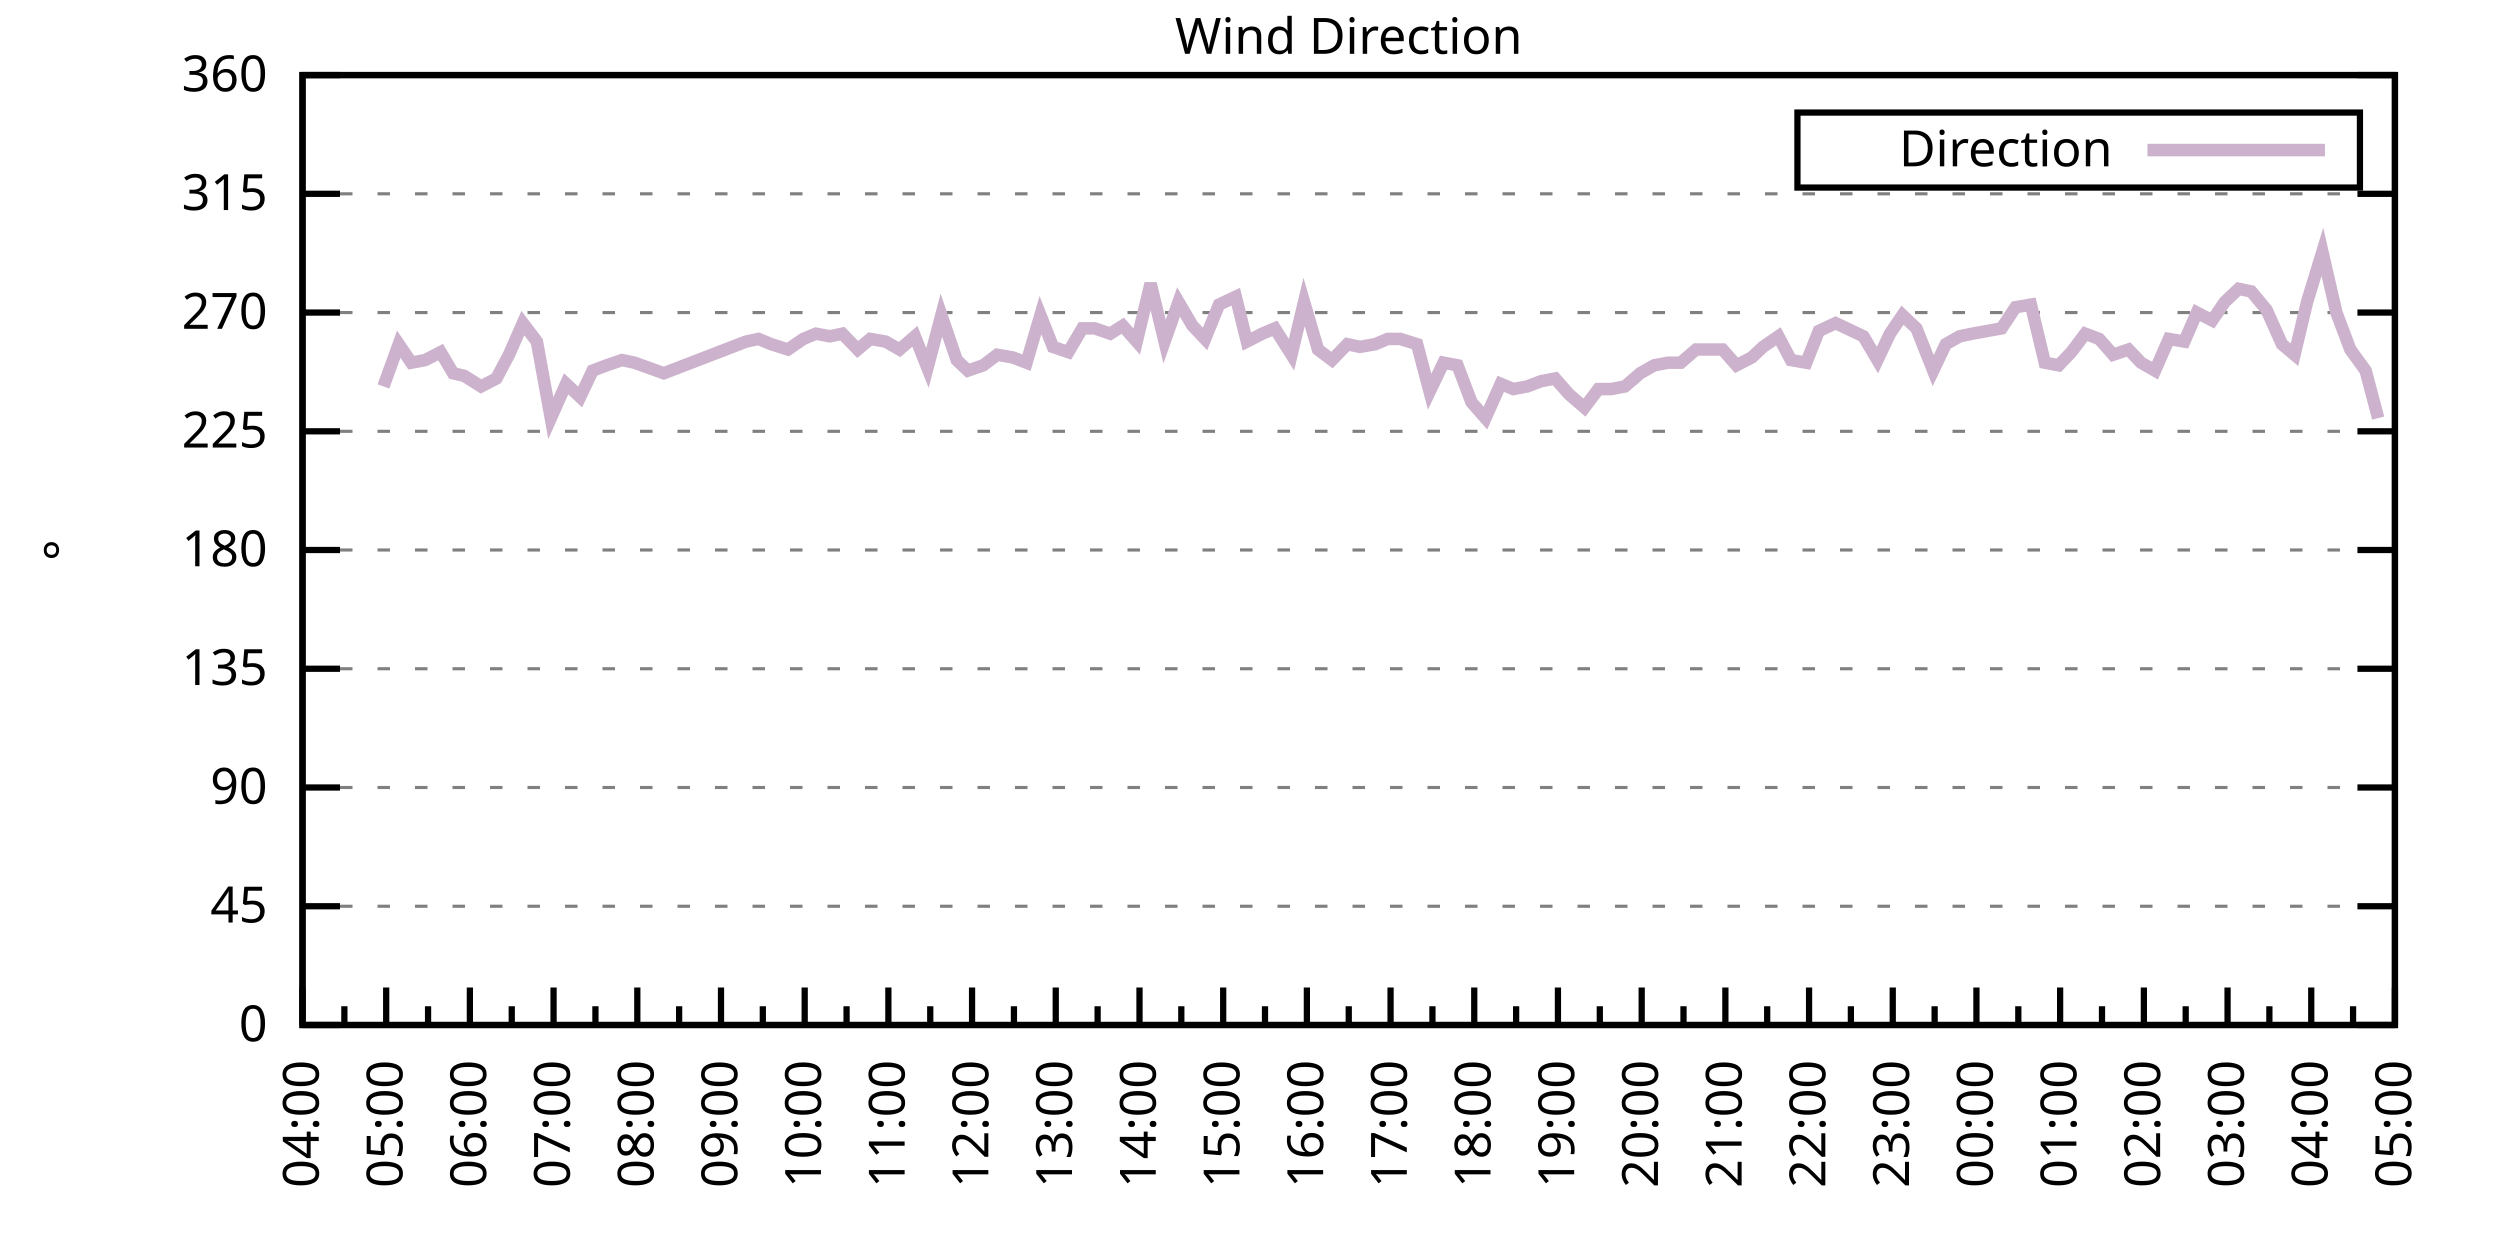
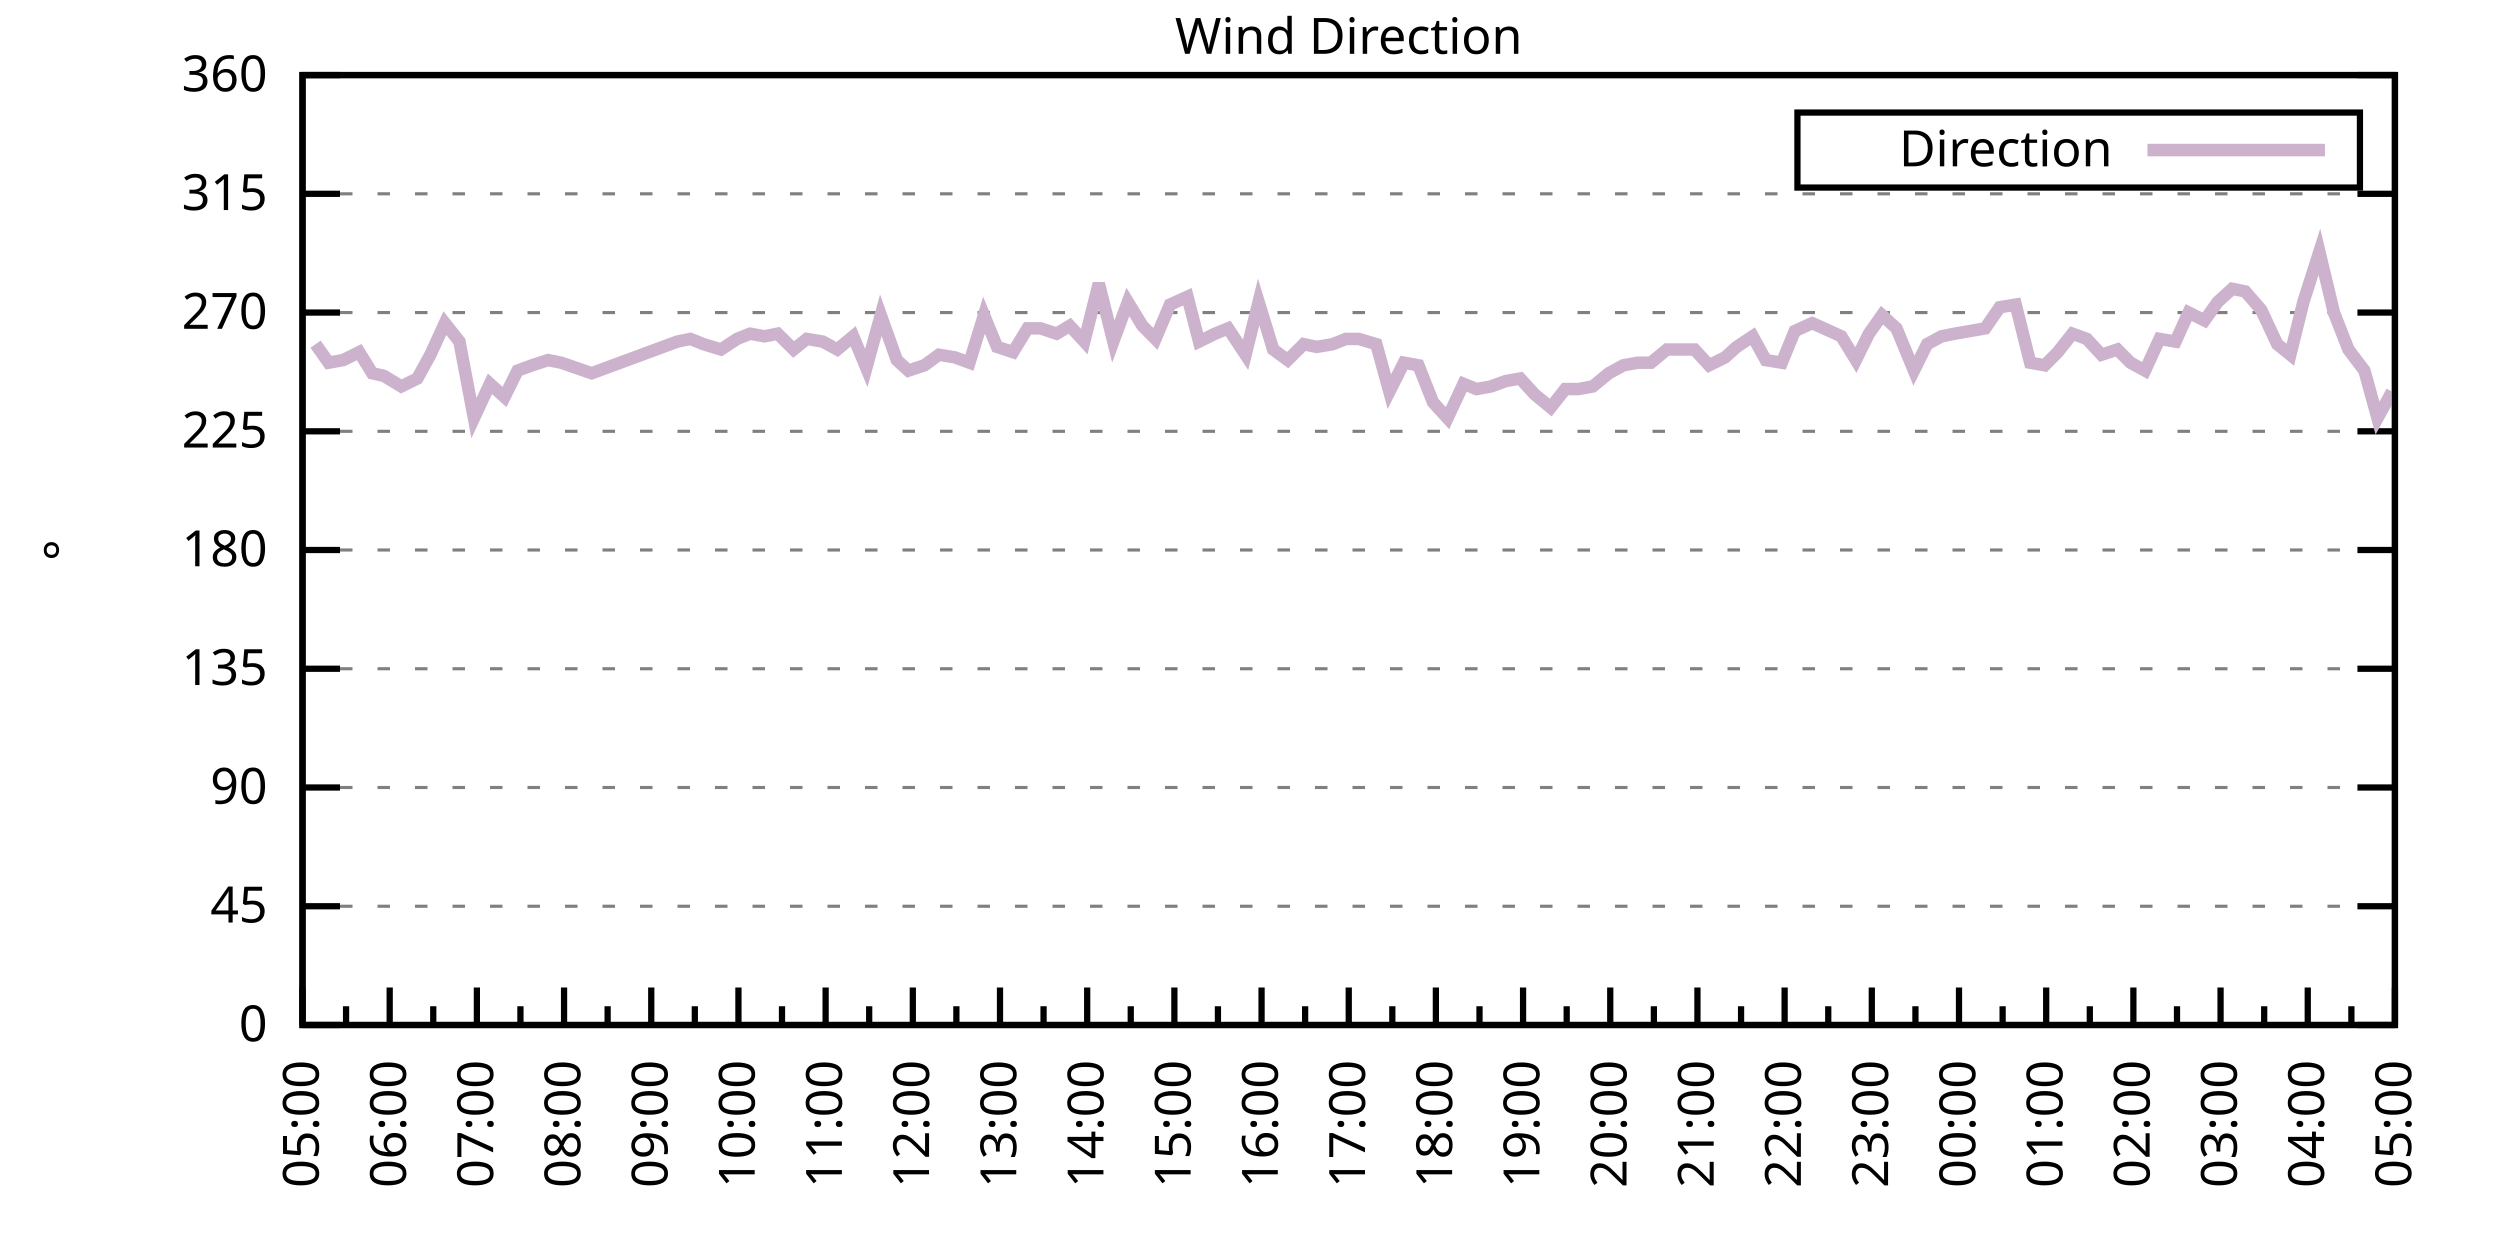
<svg xmlns="http://www.w3.org/2000/svg" xmlns:xlink="http://www.w3.org/1999/xlink" width="400" height="200" viewBox="0 0 400 200">
  <g id="gnuplot_canvas">
    <rect x="0" y="0" width="400" height="200" fill="none" />
    <defs>
      <circle id="gpDot" r="0.5" stroke-width="0.5" stroke="currentColor" />
      <path id="gpPt0" stroke-width="0.333" stroke="currentColor" d="M-1,0 h2 M0,-1 v2" />
      <path id="gpPt1" stroke-width="0.333" stroke="currentColor" d="M-1,-1 L1,1 M1,-1 L-1,1" />
      <path id="gpPt2" stroke-width="0.333" stroke="currentColor" d="M-1,0 L1,0 M0,-1 L0,1 M-1,-1 L1,1 M-1,1 L1,-1" />
      <rect id="gpPt3" stroke-width="0.333" stroke="currentColor" x="-1" y="-1" width="2" height="2" />
      <rect id="gpPt4" stroke-width="0.333" stroke="currentColor" fill="currentColor" x="-1" y="-1" width="2" height="2" />
      <circle id="gpPt5" stroke-width="0.333" stroke="currentColor" cx="0" cy="0" r="1" />
      <use xlink:href="#gpPt5" id="gpPt6" fill="currentColor" stroke="none" />
      <path id="gpPt7" stroke-width="0.333" stroke="currentColor" d="M0,-1.33 L-1.33,0.67 L1.33,0.67 z" />
      <use xlink:href="#gpPt7" id="gpPt8" fill="currentColor" stroke="none" />
      <use xlink:href="#gpPt7" id="gpPt9" stroke="currentColor" transform="rotate(180)" />
      <use xlink:href="#gpPt9" id="gpPt10" fill="currentColor" stroke="none" />
      <use xlink:href="#gpPt3" id="gpPt11" stroke="currentColor" transform="rotate(45)" />
      <use xlink:href="#gpPt11" id="gpPt12" fill="currentColor" stroke="none" />
      <path id="gpPt13" stroke-width="0.333" stroke="currentColor" d="M0,1.330 L1.265,0.411 L0.782,-1.067 L-0.782,-1.076 L-1.265,0.411 z" />
      <use xlink:href="#gpPt13" id="gpPt14" fill="currentColor" stroke="none" />
      <filter id="textbox" filterUnits="objectBoundingBox" x="0" y="0" height="1" width="1">
        <feFlood flood-color="white" flood-opacity="1" result="bgnd" />
        <feComposite in="SourceGraphic" in2="bgnd" operator="atop" />
      </filter>
      <filter id="greybox" filterUnits="objectBoundingBox" x="0" y="0" height="1" width="1">
        <feFlood flood-color="lightgrey" flood-opacity="1" result="grey" />
        <feComposite in="SourceGraphic" in2="grey" operator="atop" />
      </filter>
    </defs>
    <g fill="none" color="white" stroke="currentColor" stroke-width="1.00" stroke-linecap="butt" stroke-linejoin="miter">
</g>
    <g fill="none" color="black" stroke="currentColor" stroke-width="1.00" stroke-linecap="butt" stroke-linejoin="miter">
      <g stroke="none" shape-rendering="crispEdges">
        <polygon fill="rgb(255, 255, 255)" points="48.40,164.00 383.18,164.00 383.18,12.02 48.40,12.02 " />
      </g>
    </g>
    <g fill="none" color="black" stroke="currentColor" stroke-width="1.00" stroke-linecap="butt" stroke-linejoin="miter">
</g>
    <g fill="none" color="black" stroke="black" stroke-width="0.50" stroke-linecap="butt" stroke-linejoin="miter">
</g>
    <g fill="none" color="gray" stroke="currentColor" stroke-width="0.50" stroke-linecap="butt" stroke-linejoin="miter">
      <path stroke="gray" stroke-dasharray="2,4" class="gridline" d="M48.40,164.00 L383.19,164.00  " />
    </g>
    <g fill="none" color="gray" stroke="gray" stroke-width="1.00" stroke-linecap="butt" stroke-linejoin="miter">
</g>
    <g fill="none" color="black" stroke="currentColor" stroke-width="1.00" stroke-linecap="butt" stroke-linejoin="miter">
      <path stroke="black" d="M48.40,164.00 L54.40,164.00 M383.19,164.00 L377.19,164.00  " />
      <g transform="translate(42.80,166.60)" stroke="none" fill="black" font-family="Sans" font-size="8.00" text-anchor="end">
        <text>
          <tspan font-family="Sans"> 0</tspan>
        </text>
      </g>
    </g>
    <g fill="none" color="black" stroke="currentColor" stroke-width="1.00" stroke-linecap="butt" stroke-linejoin="miter">
</g>
    <g fill="none" color="black" stroke="black" stroke-width="0.50" stroke-linecap="butt" stroke-linejoin="miter">
</g>
    <g fill="none" color="gray" stroke="currentColor" stroke-width="0.50" stroke-linecap="butt" stroke-linejoin="miter">
      <path stroke="gray" stroke-dasharray="2,4" class="gridline" d="M48.40,145.00 L383.19,145.00  " />
    </g>
    <g fill="none" color="gray" stroke="gray" stroke-width="1.00" stroke-linecap="butt" stroke-linejoin="miter">
</g>
    <g fill="none" color="black" stroke="currentColor" stroke-width="1.00" stroke-linecap="butt" stroke-linejoin="miter">
      <path stroke="black" d="M48.40,145.00 L54.40,145.00 M383.19,145.00 L377.19,145.00  " />
      <g transform="translate(42.80,147.60)" stroke="none" fill="black" font-family="Sans" font-size="8.00" text-anchor="end">
        <text>
          <tspan font-family="Sans"> 45</tspan>
        </text>
      </g>
    </g>
    <g fill="none" color="black" stroke="currentColor" stroke-width="1.00" stroke-linecap="butt" stroke-linejoin="miter">
</g>
    <g fill="none" color="black" stroke="black" stroke-width="0.50" stroke-linecap="butt" stroke-linejoin="miter">
</g>
    <g fill="none" color="gray" stroke="currentColor" stroke-width="0.50" stroke-linecap="butt" stroke-linejoin="miter">
      <path stroke="gray" stroke-dasharray="2,4" class="gridline" d="M48.40,126.00 L383.19,126.00  " />
    </g>
    <g fill="none" color="gray" stroke="gray" stroke-width="1.00" stroke-linecap="butt" stroke-linejoin="miter">
</g>
    <g fill="none" color="black" stroke="currentColor" stroke-width="1.00" stroke-linecap="butt" stroke-linejoin="miter">
      <path stroke="black" d="M48.40,126.00 L54.40,126.00 M383.19,126.00 L377.19,126.00  " />
      <g transform="translate(42.80,128.60)" stroke="none" fill="black" font-family="Sans" font-size="8.00" text-anchor="end">
        <text>
          <tspan font-family="Sans"> 90</tspan>
        </text>
      </g>
    </g>
    <g fill="none" color="black" stroke="currentColor" stroke-width="1.00" stroke-linecap="butt" stroke-linejoin="miter">
</g>
    <g fill="none" color="black" stroke="black" stroke-width="0.50" stroke-linecap="butt" stroke-linejoin="miter">
</g>
    <g fill="none" color="gray" stroke="currentColor" stroke-width="0.50" stroke-linecap="butt" stroke-linejoin="miter">
      <path stroke="gray" stroke-dasharray="2,4" class="gridline" d="M48.40,107.00 L383.19,107.00  " />
    </g>
    <g fill="none" color="gray" stroke="gray" stroke-width="1.00" stroke-linecap="butt" stroke-linejoin="miter">
</g>
    <g fill="none" color="black" stroke="currentColor" stroke-width="1.00" stroke-linecap="butt" stroke-linejoin="miter">
      <path stroke="black" d="M48.40,107.00 L54.40,107.00 M383.19,107.00 L377.19,107.00  " />
      <g transform="translate(42.80,109.60)" stroke="none" fill="black" font-family="Sans" font-size="8.00" text-anchor="end">
        <text>
          <tspan font-family="Sans"> 135</tspan>
        </text>
      </g>
    </g>
    <g fill="none" color="black" stroke="currentColor" stroke-width="1.00" stroke-linecap="butt" stroke-linejoin="miter">
</g>
    <g fill="none" color="black" stroke="black" stroke-width="0.50" stroke-linecap="butt" stroke-linejoin="miter">
</g>
    <g fill="none" color="gray" stroke="currentColor" stroke-width="0.50" stroke-linecap="butt" stroke-linejoin="miter">
      <path stroke="gray" stroke-dasharray="2,4" class="gridline" d="M48.40,88.00 L383.19,88.00  " />
    </g>
    <g fill="none" color="gray" stroke="gray" stroke-width="1.00" stroke-linecap="butt" stroke-linejoin="miter">
</g>
    <g fill="none" color="black" stroke="currentColor" stroke-width="1.00" stroke-linecap="butt" stroke-linejoin="miter">
      <path stroke="black" d="M48.40,88.00 L54.40,88.00 M383.19,88.00 L377.19,88.00  " />
      <g transform="translate(42.80,90.60)" stroke="none" fill="black" font-family="Sans" font-size="8.00" text-anchor="end">
        <text>
          <tspan font-family="Sans"> 180</tspan>
        </text>
      </g>
    </g>
    <g fill="none" color="black" stroke="currentColor" stroke-width="1.00" stroke-linecap="butt" stroke-linejoin="miter">
</g>
    <g fill="none" color="black" stroke="black" stroke-width="0.50" stroke-linecap="butt" stroke-linejoin="miter">
</g>
    <g fill="none" color="gray" stroke="currentColor" stroke-width="0.50" stroke-linecap="butt" stroke-linejoin="miter">
      <path stroke="gray" stroke-dasharray="2,4" class="gridline" d="M48.40,69.01 L383.19,69.01  " />
    </g>
    <g fill="none" color="gray" stroke="gray" stroke-width="1.00" stroke-linecap="butt" stroke-linejoin="miter">
</g>
    <g fill="none" color="black" stroke="currentColor" stroke-width="1.00" stroke-linecap="butt" stroke-linejoin="miter">
      <path stroke="black" d="M48.40,69.01 L54.40,69.01 M383.19,69.01 L377.19,69.01  " />
      <g transform="translate(42.80,71.61)" stroke="none" fill="black" font-family="Sans" font-size="8.00" text-anchor="end">
        <text>
          <tspan font-family="Sans"> 225</tspan>
        </text>
      </g>
    </g>
    <g fill="none" color="black" stroke="currentColor" stroke-width="1.00" stroke-linecap="butt" stroke-linejoin="miter">
</g>
    <g fill="none" color="black" stroke="black" stroke-width="0.50" stroke-linecap="butt" stroke-linejoin="miter">
</g>
    <g fill="none" color="gray" stroke="currentColor" stroke-width="0.50" stroke-linecap="butt" stroke-linejoin="miter">
      <path stroke="gray" stroke-dasharray="2,4" class="gridline" d="M48.40,50.01 L383.19,50.01  " />
    </g>
    <g fill="none" color="gray" stroke="gray" stroke-width="1.00" stroke-linecap="butt" stroke-linejoin="miter">
</g>
    <g fill="none" color="black" stroke="currentColor" stroke-width="1.00" stroke-linecap="butt" stroke-linejoin="miter">
      <path stroke="black" d="M48.40,50.01 L54.40,50.01 M383.19,50.01 L377.19,50.01  " />
      <g transform="translate(42.80,52.61)" stroke="none" fill="black" font-family="Sans" font-size="8.00" text-anchor="end">
        <text>
          <tspan font-family="Sans"> 270</tspan>
        </text>
      </g>
    </g>
    <g fill="none" color="black" stroke="currentColor" stroke-width="1.00" stroke-linecap="butt" stroke-linejoin="miter">
</g>
    <g fill="none" color="black" stroke="black" stroke-width="0.50" stroke-linecap="butt" stroke-linejoin="miter">
</g>
    <g fill="none" color="gray" stroke="currentColor" stroke-width="0.50" stroke-linecap="butt" stroke-linejoin="miter">
      <path stroke="gray" stroke-dasharray="2,4" class="gridline" d="M48.40,31.01 L383.19,31.01  " />
    </g>
    <g fill="none" color="gray" stroke="gray" stroke-width="1.00" stroke-linecap="butt" stroke-linejoin="miter">
</g>
    <g fill="none" color="black" stroke="currentColor" stroke-width="1.00" stroke-linecap="butt" stroke-linejoin="miter">
      <path stroke="black" d="M48.40,31.01 L54.40,31.01 M383.19,31.01 L377.19,31.01  " />
      <g transform="translate(42.80,33.61)" stroke="none" fill="black" font-family="Sans" font-size="8.00" text-anchor="end">
        <text>
          <tspan font-family="Sans"> 315</tspan>
        </text>
      </g>
    </g>
    <g fill="none" color="black" stroke="currentColor" stroke-width="1.00" stroke-linecap="butt" stroke-linejoin="miter">
</g>
    <g fill="none" color="black" stroke="black" stroke-width="0.50" stroke-linecap="butt" stroke-linejoin="miter">
</g>
    <g fill="none" color="gray" stroke="currentColor" stroke-width="0.50" stroke-linecap="butt" stroke-linejoin="miter">
      <path stroke="gray" stroke-dasharray="2,4" class="gridline" d="M48.40,12.01 L383.19,12.01  " />
    </g>
    <g fill="none" color="gray" stroke="gray" stroke-width="1.00" stroke-linecap="butt" stroke-linejoin="miter">
</g>
    <g fill="none" color="black" stroke="currentColor" stroke-width="1.00" stroke-linecap="butt" stroke-linejoin="miter">
      <path stroke="black" d="M48.40,12.01 L54.40,12.01 M383.19,12.01 L377.19,12.01  " />
      <g transform="translate(42.80,14.61)" stroke="none" fill="black" font-family="Sans" font-size="8.00" text-anchor="end">
        <text>
          <tspan font-family="Sans"> 360</tspan>
        </text>
      </g>
    </g>
    <g fill="none" color="black" stroke="currentColor" stroke-width="1.00" stroke-linecap="butt" stroke-linejoin="miter">
      <path stroke="black" d="M48.40,164.00 L48.40,158.00  " />
      <g transform="translate(51.00,169.60) rotate(270)" stroke="none" fill="black" font-family="Sans" font-size="8.00" text-anchor="end">
        <text>
+           <tspan font-family="Sans">05:00</tspan>
+         </text>
+       </g>
+     </g>
+     <g fill="none" color="black" stroke="currentColor" stroke-width="1.00" stroke-linecap="butt" stroke-linejoin="miter">
+       <path stroke="black" d="M55.37,164.00 L55.37,161.00 M62.35,164.00 L62.35,158.00  " />
+       <g transform="translate(64.95,169.60) rotate(270)" stroke="none" fill="black" font-family="Sans" font-size="8.00" text-anchor="end">
+         <text>
+           <tspan font-family="Sans">06:00</tspan>
+         </text>
+       </g>
+     </g>
+     <g fill="none" color="black" stroke="currentColor" stroke-width="1.00" stroke-linecap="butt" stroke-linejoin="miter">
+       <path stroke="black" d="M69.32,164.00 L69.32,161.00 M76.30,164.00 L76.30,158.00  " />
+       <g transform="translate(78.90,169.60) rotate(270)" stroke="none" fill="black" font-family="Sans" font-size="8.00" text-anchor="end">
+         <text>
+           <tspan font-family="Sans">07:00</tspan>
+         </text>
+       </g>
+     </g>
+     <g fill="none" color="black" stroke="currentColor" stroke-width="1.00" stroke-linecap="butt" stroke-linejoin="miter">
+       <path stroke="black" d="M83.27,164.00 L83.27,161.00 M90.25,164.00 L90.25,158.00  " />
+       <g transform="translate(92.85,169.60) rotate(270)" stroke="none" fill="black" font-family="Sans" font-size="8.00" text-anchor="end">
+         <text>
+           <tspan font-family="Sans">08:00</tspan>
+         </text>
+       </g>
+     </g>
+     <g fill="none" color="black" stroke="currentColor" stroke-width="1.00" stroke-linecap="butt" stroke-linejoin="miter">
+       <path stroke="black" d="M97.22,164.00 L97.22,161.00 M104.20,164.00 L104.20,158.00  " />
+       <g transform="translate(106.80,169.60) rotate(270)" stroke="none" fill="black" font-family="Sans" font-size="8.00" text-anchor="end">
+         <text>
+           <tspan font-family="Sans">09:00</tspan>
+         </text>
+       </g>
+     </g>
+     <g fill="none" color="black" stroke="currentColor" stroke-width="1.00" stroke-linecap="butt" stroke-linejoin="miter">
+       <path stroke="black" d="M111.17,164.00 L111.17,161.00 M118.15,164.00 L118.15,158.00  " />
+       <g transform="translate(120.75,169.60) rotate(270)" stroke="none" fill="black" font-family="Sans" font-size="8.00" text-anchor="end">
+         <text>
+           <tspan font-family="Sans">10:00</tspan>
+         </text>
+       </g>
+     </g>
+     <g fill="none" color="black" stroke="currentColor" stroke-width="1.00" stroke-linecap="butt" stroke-linejoin="miter">
+       <path stroke="black" d="M125.12,164.00 L125.12,161.00 M132.10,164.00 L132.10,158.00  " />
+       <g transform="translate(134.70,169.60) rotate(270)" stroke="none" fill="black" font-family="Sans" font-size="8.00" text-anchor="end">
+         <text>
+           <tspan font-family="Sans">11:00</tspan>
+         </text>
+       </g>
+     </g>
+     <g fill="none" color="black" stroke="currentColor" stroke-width="1.00" stroke-linecap="butt" stroke-linejoin="miter">
+       <path stroke="black" d="M139.07,164.00 L139.07,161.00 M146.05,164.00 L146.05,158.00  " />
+       <g transform="translate(148.65,169.60) rotate(270)" stroke="none" fill="black" font-family="Sans" font-size="8.00" text-anchor="end">
+         <text>
+           <tspan font-family="Sans">12:00</tspan>
+         </text>
+       </g>
+     </g>
+     <g fill="none" color="black" stroke="currentColor" stroke-width="1.00" stroke-linecap="butt" stroke-linejoin="miter">
+       <path stroke="black" d="M153.02,164.00 L153.02,161.00 M160.00,164.00 L160.00,158.00  " />
+       <g transform="translate(162.60,169.60) rotate(270)" stroke="none" fill="black" font-family="Sans" font-size="8.00" text-anchor="end">
+         <text>
+           <tspan font-family="Sans">13:00</tspan>
+         </text>
+       </g>
+     </g>
+     <g fill="none" color="black" stroke="currentColor" stroke-width="1.00" stroke-linecap="butt" stroke-linejoin="miter">
+       <path stroke="black" d="M166.97,164.00 L166.97,161.00 M173.95,164.00 L173.95,158.00  " />
+       <g transform="translate(176.55,169.60) rotate(270)" stroke="none" fill="black" font-family="Sans" font-size="8.00" text-anchor="end">
+         <text>
+           <tspan font-family="Sans">14:00</tspan>
+         </text>
+       </g>
+     </g>
+     <g fill="none" color="black" stroke="currentColor" stroke-width="1.00" stroke-linecap="butt" stroke-linejoin="miter">
+       <path stroke="black" d="M180.92,164.00 L180.92,161.00 M187.90,164.00 L187.90,158.00  " />
+       <g transform="translate(190.50,169.60) rotate(270)" stroke="none" fill="black" font-family="Sans" font-size="8.00" text-anchor="end">
+         <text>
+           <tspan font-family="Sans">15:00</tspan>
+         </text>
+       </g>
+     </g>
+     <g fill="none" color="black" stroke="currentColor" stroke-width="1.00" stroke-linecap="butt" stroke-linejoin="miter">
+       <path stroke="black" d="M194.87,164.00 L194.87,161.00 M201.85,164.00 L201.85,158.00  " />
+       <g transform="translate(204.45,169.60) rotate(270)" stroke="none" fill="black" font-family="Sans" font-size="8.00" text-anchor="end">
+         <text>
+           <tspan font-family="Sans">16:00</tspan>
+         </text>
+       </g>
+     </g>
+     <g fill="none" color="black" stroke="currentColor" stroke-width="1.00" stroke-linecap="butt" stroke-linejoin="miter">
+       <path stroke="black" d="M208.82,164.00 L208.82,161.00 M215.80,164.00 L215.80,158.00  " />
+       <g transform="translate(218.40,169.60) rotate(270)" stroke="none" fill="black" font-family="Sans" font-size="8.00" text-anchor="end">
+         <text>
+           <tspan font-family="Sans">17:00</tspan>
+         </text>
+       </g>
+     </g>
+     <g fill="none" color="black" stroke="currentColor" stroke-width="1.00" stroke-linecap="butt" stroke-linejoin="miter">
+       <path stroke="black" d="M222.77,164.00 L222.77,161.00 M229.74,164.00 L229.74,158.00  " />
+       <g transform="translate(232.34,169.60) rotate(270)" stroke="none" fill="black" font-family="Sans" font-size="8.00" text-anchor="end">
+         <text>
+           <tspan font-family="Sans">18:00</tspan>
+         </text>
+       </g>
+     </g>
+     <g fill="none" color="black" stroke="currentColor" stroke-width="1.00" stroke-linecap="butt" stroke-linejoin="miter">
+       <path stroke="black" d="M236.72,164.00 L236.72,161.00 M243.69,164.00 L243.69,158.00  " />
+       <g transform="translate(246.29,169.60) rotate(270)" stroke="none" fill="black" font-family="Sans" font-size="8.00" text-anchor="end">
+         <text>
+           <tspan font-family="Sans">19:00</tspan>
+         </text>
+       </g>
+     </g>
+     <g fill="none" color="black" stroke="currentColor" stroke-width="1.00" stroke-linecap="butt" stroke-linejoin="miter">
+       <path stroke="black" d="M250.67,164.00 L250.67,161.00 M257.64,164.00 L257.64,158.00  " />
+       <g transform="translate(260.24,169.60) rotate(270)" stroke="none" fill="black" font-family="Sans" font-size="8.00" text-anchor="end">
+         <text>
+           <tspan font-family="Sans">20:00</tspan>
+         </text>
+       </g>
+     </g>
+     <g fill="none" color="black" stroke="currentColor" stroke-width="1.00" stroke-linecap="butt" stroke-linejoin="miter">
+       <path stroke="black" d="M264.62,164.00 L264.62,161.00 M271.59,164.00 L271.59,158.00  " />
+       <g transform="translate(274.19,169.60) rotate(270)" stroke="none" fill="black" font-family="Sans" font-size="8.00" text-anchor="end">
+         <text>
+           <tspan font-family="Sans">21:00</tspan>
+         </text>
+       </g>
+     </g>
+     <g fill="none" color="black" stroke="currentColor" stroke-width="1.00" stroke-linecap="butt" stroke-linejoin="miter">
+       <path stroke="black" d="M278.57,164.00 L278.57,161.00 M285.54,164.00 L285.54,158.00  " />
+       <g transform="translate(288.14,169.60) rotate(270)" stroke="none" fill="black" font-family="Sans" font-size="8.00" text-anchor="end">
+         <text>
+           <tspan font-family="Sans">22:00</tspan>
+         </text>
+       </g>
+     </g>
+     <g fill="none" color="black" stroke="currentColor" stroke-width="1.00" stroke-linecap="butt" stroke-linejoin="miter">
+       <path stroke="black" d="M292.52,164.00 L292.52,161.00 M299.49,164.00 L299.49,158.00  " />
+       <g transform="translate(302.09,169.60) rotate(270)" stroke="none" fill="black" font-family="Sans" font-size="8.00" text-anchor="end">
+         <text>
+           <tspan font-family="Sans">23:00</tspan>
+         </text>
+       </g>
+     </g>
+     <g fill="none" color="black" stroke="currentColor" stroke-width="1.00" stroke-linecap="butt" stroke-linejoin="miter">
+       <path stroke="black" d="M306.47,164.00 L306.47,161.00 M313.44,164.00 L313.44,158.00  " />
+       <g transform="translate(316.04,169.60) rotate(270)" stroke="none" fill="black" font-family="Sans" font-size="8.00" text-anchor="end">
+         <text>
+           <tspan font-family="Sans">00:00</tspan>
+         </text>
+       </g>
+     </g>
+     <g fill="none" color="black" stroke="currentColor" stroke-width="1.00" stroke-linecap="butt" stroke-linejoin="miter">
+       <path stroke="black" d="M320.42,164.00 L320.42,161.00 M327.39,164.00 L327.39,158.00  " />
+       <g transform="translate(329.99,169.60) rotate(270)" stroke="none" fill="black" font-family="Sans" font-size="8.00" text-anchor="end">
+         <text>
+           <tspan font-family="Sans">01:00</tspan>
+         </text>
+       </g>
+     </g>
+     <g fill="none" color="black" stroke="currentColor" stroke-width="1.00" stroke-linecap="butt" stroke-linejoin="miter">
+       <path stroke="black" d="M334.37,164.00 L334.37,161.00 M341.34,164.00 L341.34,158.00  " />
+       <g transform="translate(343.94,169.60) rotate(270)" stroke="none" fill="black" font-family="Sans" font-size="8.00" text-anchor="end">
+         <text>
+           <tspan font-family="Sans">02:00</tspan>
+         </text>
+       </g>
+     </g>
+     <g fill="none" color="black" stroke="currentColor" stroke-width="1.00" stroke-linecap="butt" stroke-linejoin="miter">
+       <path stroke="black" d="M348.32,164.00 L348.32,161.00 M355.29,164.00 L355.29,158.00  " />
+       <g transform="translate(357.89,169.60) rotate(270)" stroke="none" fill="black" font-family="Sans" font-size="8.00" text-anchor="end">
+         <text>
+           <tspan font-family="Sans">03:00</tspan>
+         </text>
+       </g>
+     </g>
+     <g fill="none" color="black" stroke="currentColor" stroke-width="1.00" stroke-linecap="butt" stroke-linejoin="miter">
+       <path stroke="black" d="M362.27,164.00 L362.27,161.00 M369.24,164.00 L369.24,158.00  " />
+       <g transform="translate(371.84,169.60) rotate(270)" stroke="none" fill="black" font-family="Sans" font-size="8.00" text-anchor="end">
+         <text>
          <tspan font-family="Sans">04:00</tspan>
        </text>
      </g>
    </g>
    <g fill="none" color="black" stroke="currentColor" stroke-width="1.00" stroke-linecap="butt" stroke-linejoin="miter">
-       <path stroke="black" d="M55.10,164.00 L55.10,161.00 M61.79,164.00 L61.79,158.00  " />
-       <g transform="translate(64.39,169.60) rotate(270)" stroke="none" fill="black" font-family="Sans" font-size="8.00" text-anchor="end">
-         <text>
-           <tspan font-family="Sans">05:00</tspan>
-         </text>
-       </g>
-     </g>
-     <g fill="none" color="black" stroke="currentColor" stroke-width="1.00" stroke-linecap="butt" stroke-linejoin="miter">
-       <path stroke="black" d="M68.49,164.00 L68.49,161.00 M75.18,164.00 L75.18,158.00  " />
-       <g transform="translate(77.78,169.60) rotate(270)" stroke="none" fill="black" font-family="Sans" font-size="8.00" text-anchor="end">
-         <text>
-           <tspan font-family="Sans">06:00</tspan>
-         </text>
-       </g>
-     </g>
-     <g fill="none" color="black" stroke="currentColor" stroke-width="1.00" stroke-linecap="butt" stroke-linejoin="miter">
-       <path stroke="black" d="M81.88,164.00 L81.88,161.00 M88.57,164.00 L88.57,158.00  " />
-       <g transform="translate(91.17,169.60) rotate(270)" stroke="none" fill="black" font-family="Sans" font-size="8.00" text-anchor="end">
-         <text>
-           <tspan font-family="Sans">07:00</tspan>
-         </text>
-       </g>
-     </g>
-     <g fill="none" color="black" stroke="currentColor" stroke-width="1.00" stroke-linecap="butt" stroke-linejoin="miter">
-       <path stroke="black" d="M95.27,164.00 L95.27,161.00 M101.97,164.00 L101.97,158.00  " />
-       <g transform="translate(104.57,169.60) rotate(270)" stroke="none" fill="black" font-family="Sans" font-size="8.00" text-anchor="end">
-         <text>
-           <tspan font-family="Sans">08:00</tspan>
-         </text>
-       </g>
-     </g>
-     <g fill="none" color="black" stroke="currentColor" stroke-width="1.00" stroke-linecap="butt" stroke-linejoin="miter">
-       <path stroke="black" d="M108.66,164.00 L108.66,161.00 M115.36,164.00 L115.36,158.00  " />
-       <g transform="translate(117.96,169.60) rotate(270)" stroke="none" fill="black" font-family="Sans" font-size="8.00" text-anchor="end">
-         <text>
-           <tspan font-family="Sans">09:00</tspan>
-         </text>
-       </g>
-     </g>
-     <g fill="none" color="black" stroke="currentColor" stroke-width="1.00" stroke-linecap="butt" stroke-linejoin="miter">
-       <path stroke="black" d="M122.05,164.00 L122.05,161.00 M128.75,164.00 L128.75,158.00  " />
-       <g transform="translate(131.35,169.60) rotate(270)" stroke="none" fill="black" font-family="Sans" font-size="8.00" text-anchor="end">
-         <text>
-           <tspan font-family="Sans">10:00</tspan>
-         </text>
-       </g>
-     </g>
-     <g fill="none" color="black" stroke="currentColor" stroke-width="1.00" stroke-linecap="butt" stroke-linejoin="miter">
-       <path stroke="black" d="M135.45,164.00 L135.45,161.00 M142.14,164.00 L142.14,158.00  " />
-       <g transform="translate(144.74,169.60) rotate(270)" stroke="none" fill="black" font-family="Sans" font-size="8.00" text-anchor="end">
-         <text>
-           <tspan font-family="Sans">11:00</tspan>
-         </text>
-       </g>
-     </g>
-     <g fill="none" color="black" stroke="currentColor" stroke-width="1.00" stroke-linecap="butt" stroke-linejoin="miter">
-       <path stroke="black" d="M148.84,164.00 L148.84,161.00 M155.53,164.00 L155.53,158.00  " />
-       <g transform="translate(158.13,169.60) rotate(270)" stroke="none" fill="black" font-family="Sans" font-size="8.00" text-anchor="end">
-         <text>
-           <tspan font-family="Sans">12:00</tspan>
-         </text>
-       </g>
-     </g>
-     <g fill="none" color="black" stroke="currentColor" stroke-width="1.00" stroke-linecap="butt" stroke-linejoin="miter">
-       <path stroke="black" d="M162.23,164.00 L162.23,161.00 M168.92,164.00 L168.92,158.00  " />
-       <g transform="translate(171.52,169.60) rotate(270)" stroke="none" fill="black" font-family="Sans" font-size="8.00" text-anchor="end">
-         <text>
-           <tspan font-family="Sans">13:00</tspan>
-         </text>
-       </g>
-     </g>
-     <g fill="none" color="black" stroke="currentColor" stroke-width="1.00" stroke-linecap="butt" stroke-linejoin="miter">
-       <path stroke="black" d="M175.62,164.00 L175.62,161.00 M182.32,164.00 L182.32,158.00  " />
-       <g transform="translate(184.92,169.60) rotate(270)" stroke="none" fill="black" font-family="Sans" font-size="8.00" text-anchor="end">
-         <text>
-           <tspan font-family="Sans">14:00</tspan>
-         </text>
-       </g>
-     </g>
-     <g fill="none" color="black" stroke="currentColor" stroke-width="1.00" stroke-linecap="butt" stroke-linejoin="miter">
-       <path stroke="black" d="M189.01,164.00 L189.01,161.00 M195.71,164.00 L195.71,158.00  " />
-       <g transform="translate(198.31,169.60) rotate(270)" stroke="none" fill="black" font-family="Sans" font-size="8.00" text-anchor="end">
-         <text>
-           <tspan font-family="Sans">15:00</tspan>
-         </text>
-       </g>
-     </g>
-     <g fill="none" color="black" stroke="currentColor" stroke-width="1.00" stroke-linecap="butt" stroke-linejoin="miter">
-       <path stroke="black" d="M202.40,164.00 L202.40,161.00 M209.10,164.00 L209.10,158.00  " />
-       <g transform="translate(211.70,169.60) rotate(270)" stroke="none" fill="black" font-family="Sans" font-size="8.00" text-anchor="end">
-         <text>
-           <tspan font-family="Sans">16:00</tspan>
-         </text>
-       </g>
-     </g>
-     <g fill="none" color="black" stroke="currentColor" stroke-width="1.00" stroke-linecap="butt" stroke-linejoin="miter">
-       <path stroke="black" d="M215.80,164.00 L215.80,161.00 M222.49,164.00 L222.49,158.00  " />
-       <g transform="translate(225.09,169.60) rotate(270)" stroke="none" fill="black" font-family="Sans" font-size="8.00" text-anchor="end">
-         <text>
-           <tspan font-family="Sans">17:00</tspan>
-         </text>
-       </g>
-     </g>
-     <g fill="none" color="black" stroke="currentColor" stroke-width="1.00" stroke-linecap="butt" stroke-linejoin="miter">
-       <path stroke="black" d="M229.19,164.00 L229.19,161.00 M235.88,164.00 L235.88,158.00  " />
-       <g transform="translate(238.48,169.60) rotate(270)" stroke="none" fill="black" font-family="Sans" font-size="8.00" text-anchor="end">
-         <text>
-           <tspan font-family="Sans">18:00</tspan>
-         </text>
-       </g>
-     </g>
-     <g fill="none" color="black" stroke="currentColor" stroke-width="1.00" stroke-linecap="butt" stroke-linejoin="miter">
-       <path stroke="black" d="M242.58,164.00 L242.58,161.00 M249.27,164.00 L249.27,158.00  " />
-       <g transform="translate(251.87,169.60) rotate(270)" stroke="none" fill="black" font-family="Sans" font-size="8.00" text-anchor="end">
-         <text>
-           <tspan font-family="Sans">19:00</tspan>
-         </text>
-       </g>
-     </g>
-     <g fill="none" color="black" stroke="currentColor" stroke-width="1.00" stroke-linecap="butt" stroke-linejoin="miter">
-       <path stroke="black" d="M255.97,164.00 L255.97,161.00 M262.67,164.00 L262.67,158.00  " />
-       <g transform="translate(265.27,169.60) rotate(270)" stroke="none" fill="black" font-family="Sans" font-size="8.00" text-anchor="end">
-         <text>
-           <tspan font-family="Sans">20:00</tspan>
-         </text>
-       </g>
-     </g>
-     <g fill="none" color="black" stroke="currentColor" stroke-width="1.00" stroke-linecap="butt" stroke-linejoin="miter">
-       <path stroke="black" d="M269.36,164.00 L269.36,161.00 M276.06,164.00 L276.06,158.00  " />
-       <g transform="translate(278.66,169.60) rotate(270)" stroke="none" fill="black" font-family="Sans" font-size="8.00" text-anchor="end">
-         <text>
-           <tspan font-family="Sans">21:00</tspan>
-         </text>
-       </g>
-     </g>
-     <g fill="none" color="black" stroke="currentColor" stroke-width="1.00" stroke-linecap="butt" stroke-linejoin="miter">
-       <path stroke="black" d="M282.75,164.00 L282.75,161.00 M289.45,164.00 L289.45,158.00  " />
-       <g transform="translate(292.05,169.60) rotate(270)" stroke="none" fill="black" font-family="Sans" font-size="8.00" text-anchor="end">
-         <text>
-           <tspan font-family="Sans">22:00</tspan>
-         </text>
-       </g>
-     </g>
-     <g fill="none" color="black" stroke="currentColor" stroke-width="1.00" stroke-linecap="butt" stroke-linejoin="miter">
-       <path stroke="black" d="M296.14,164.00 L296.14,161.00 M302.84,164.00 L302.84,158.00  " />
-       <g transform="translate(305.44,169.60) rotate(270)" stroke="none" fill="black" font-family="Sans" font-size="8.00" text-anchor="end">
-         <text>
-           <tspan font-family="Sans">23:00</tspan>
-         </text>
-       </g>
-     </g>
-     <g fill="none" color="black" stroke="currentColor" stroke-width="1.00" stroke-linecap="butt" stroke-linejoin="miter">
-       <path stroke="black" d="M309.54,164.00 L309.54,161.00 M316.23,164.00 L316.23,158.00  " />
-       <g transform="translate(318.83,169.60) rotate(270)" stroke="none" fill="black" font-family="Sans" font-size="8.00" text-anchor="end">
-         <text>
-           <tspan font-family="Sans">00:00</tspan>
-         </text>
-       </g>
-     </g>
-     <g fill="none" color="black" stroke="currentColor" stroke-width="1.00" stroke-linecap="butt" stroke-linejoin="miter">
-       <path stroke="black" d="M322.93,164.00 L322.93,161.00 M329.62,164.00 L329.62,158.00  " />
-       <g transform="translate(332.22,169.60) rotate(270)" stroke="none" fill="black" font-family="Sans" font-size="8.00" text-anchor="end">
-         <text>
-           <tspan font-family="Sans">01:00</tspan>
-         </text>
-       </g>
-     </g>
-     <g fill="none" color="black" stroke="currentColor" stroke-width="1.00" stroke-linecap="butt" stroke-linejoin="miter">
-       <path stroke="black" d="M336.32,164.00 L336.32,161.00 M343.02,164.00 L343.02,158.00  " />
-       <g transform="translate(345.62,169.60) rotate(270)" stroke="none" fill="black" font-family="Sans" font-size="8.00" text-anchor="end">
-         <text>
-           <tspan font-family="Sans">02:00</tspan>
-         </text>
-       </g>
-     </g>
-     <g fill="none" color="black" stroke="currentColor" stroke-width="1.00" stroke-linecap="butt" stroke-linejoin="miter">
-       <path stroke="black" d="M349.71,164.00 L349.71,161.00 M356.41,164.00 L356.41,158.00  " />
-       <g transform="translate(359.01,169.60) rotate(270)" stroke="none" fill="black" font-family="Sans" font-size="8.00" text-anchor="end">
-         <text>
-           <tspan font-family="Sans">03:00</tspan>
-         </text>
-       </g>
-     </g>
-     <g fill="none" color="black" stroke="currentColor" stroke-width="1.00" stroke-linecap="butt" stroke-linejoin="miter">
-       <path stroke="black" d="M363.10,164.00 L363.10,161.00 M369.80,164.00 L369.80,158.00  " />
-       <g transform="translate(372.40,169.60) rotate(270)" stroke="none" fill="black" font-family="Sans" font-size="8.00" text-anchor="end">
-         <text>
-           <tspan font-family="Sans">04:00</tspan>
-         </text>
-       </g>
-     </g>
-     <g fill="none" color="black" stroke="currentColor" stroke-width="1.00" stroke-linecap="butt" stroke-linejoin="miter">
-       <path stroke="black" d="M376.49,164.00 L376.49,161.00 M383.19,164.00 L383.19,158.00  " />
+       <path stroke="black" d="M376.22,164.00 L376.22,161.00 M383.19,164.00 L383.19,158.00  " />
      <g transform="translate(385.79,169.60) rotate(270)" stroke="none" fill="black" font-family="Sans" font-size="8.00" text-anchor="end">
        <text>
          <tspan font-family="Sans">05:00</tspan>
        </text>
      </g>
    </g>
    <g fill="none" color="black" stroke="currentColor" stroke-width="1.00" stroke-linecap="butt" stroke-linejoin="miter">
</g>
    <g fill="none" color="black" stroke="currentColor" stroke-width="1.00" stroke-linecap="butt" stroke-linejoin="miter">
      <path stroke="black" d="M48.40,12.01 L48.40,164.00 L383.19,164.00 L383.19,12.01 L48.40,12.01 Z  " />
    </g>
    <g fill="none" color="black" stroke="currentColor" stroke-width="1.00" stroke-linecap="butt" stroke-linejoin="miter">
      <g transform="translate(12.80,88.01) rotate(270)" stroke="none" fill="black" font-family="Sans" font-size="8.00" text-anchor="middle">
        <text>
          <tspan font-family="Sans">°</tspan>
        </text>
      </g>
    </g>
    <g fill="none" color="black" stroke="currentColor" stroke-width="1.00" stroke-linecap="butt" stroke-linejoin="miter">
</g>
    <g fill="none" color="black" stroke="currentColor" stroke-width="1.00" stroke-linecap="butt" stroke-linejoin="miter">
      <path stroke="black" d="M287.59,30.01 L287.59,18.01 L377.59,18.01 L377.59,30.01 L287.59,30.01 Z  " />
    </g>
    <g id="Wind_direction_plot_1">
      <g fill="none" color="white" stroke="black" stroke-width="2.00" stroke-linecap="butt" stroke-linejoin="miter">
</g>
      <g fill="none" color="black" stroke="currentColor" stroke-width="2.00" stroke-linecap="butt" stroke-linejoin="miter">
        <g transform="translate(337.99,26.61)" stroke="none" fill="black" font-family="Sans" font-size="8.00" text-anchor="end">
          <text>
            <tspan font-family="Sans">Direction</tspan>
          </text>
        </g>
      </g>
      <g fill="none" color="black" stroke="currentColor" stroke-width="2.00" stroke-linecap="butt" stroke-linejoin="miter">
-         <path stroke="rgb(204, 178, 204)" d="M343.59,24.01 L371.99,24.01 M61.35,61.83 L63.80,55.07 L65.81,58.03 L68.04,57.61 L70.50,56.34 L72.50,59.72   L74.29,60.14 L76.97,61.83 L79.42,60.56 L81.43,56.76 L83.66,51.70 L85.90,54.65 L88.13,66.90 L90.58,61.41   L92.82,63.52 L94.82,59.30 L97.06,58.45 L99.51,57.61 L101.52,58.03 L106.21,59.72 L119.38,54.65 L121.38,54.23   L123.39,55.07 L126.07,55.92 L128.53,54.23 L130.54,53.39 L132.77,53.81 L134.78,53.39 L137.23,55.92 L139.24,54.23   L141.69,54.65 L143.93,55.92 L146.38,53.81 L148.39,58.87 L150.62,50.43 L153.08,57.61 L154.86,59.30 L157.32,58.45   L159.55,56.76 L162.01,57.18 L164.24,58.03 L166.47,50.43 L168.48,55.50 L170.93,56.34 L173.17,52.54 L175.17,52.54   L177.63,53.39 L179.64,52.12 L181.87,54.65 L184.10,45.36 L186.33,54.65 L188.57,48.32 L190.80,52.12 L192.81,54.23   L195.04,48.74 L197.72,47.47 L199.50,54.65 L201.96,53.39 L203.97,52.54 L206.64,56.76 L208.65,48.32 L210.88,55.92   L213.12,57.61 L215.57,55.07 L217.58,55.50 L220.04,55.07 L222.04,54.23 L224.05,54.23 L226.73,55.07 L228.74,62.67   L230.97,58.03 L233.20,58.45 L235.44,64.36 L237.67,66.90 L240.12,61.41 L242.13,62.25 L244.36,61.83 L246.60,60.98   L248.83,60.56 L251.06,63.10 L253.51,65.21 L255.75,62.25 L257.76,62.25 L259.99,61.83 L262.44,59.72 L264.67,58.45   L266.91,58.03 L268.92,58.03 L271.37,55.92 L273.38,55.92 L275.61,55.92 L277.84,58.45 L280.30,57.18 L282.08,55.50   L284.54,53.81 L286.55,57.61 L289.00,58.03 L291.01,52.96 L293.69,51.70 L295.48,52.54 L298.15,53.81 L300.39,57.61   L302.39,53.39 L304.40,50.43 L306.63,52.54 L309.31,59.30 L311.32,55.07 L313.55,53.81 L315.56,53.39 L320.25,52.54   L322.48,49.16 L324.94,48.74 L327.17,58.03 L329.40,58.45 L331.41,56.34 L333.64,53.39 L335.87,54.23 L338.10,56.76   L340.56,55.92 L342.57,58.03 L344.80,59.30 L347.03,54.23 L349.49,54.65 L351.50,50.01 L353.95,51.27 L355.96,48.32   L358.19,46.21 L360.20,46.63 L362.66,49.59 L365.11,55.07 L367.12,56.76 L369.13,48.32 L371.58,40.30 L373.82,50.01   L376.05,55.92 L378.50,59.30 L380.51,66.90  " />
+         <path stroke="rgb(204, 178, 204)" d="M343.59,24.01 L371.99,24.01 M50.49,55.07 L52.58,58.03 L54.91,57.61 L57.47,56.34 L59.56,59.72 L61.42,60.14   L64.21,61.83 L66.77,60.56 L68.86,56.76 L71.18,51.70 L73.51,54.65 L75.83,66.90 L78.39,61.41 L80.72,63.52   L82.81,59.30 L85.13,58.45 L87.69,57.61 L89.78,58.03 L94.67,59.72 L108.38,54.65 L110.48,54.23 L112.57,55.07   L115.36,55.92 L117.92,54.23 L120.01,53.39 L122.33,53.81 L124.43,53.39 L126.98,55.92 L129.08,54.23 L131.63,54.65   L133.96,55.92 L136.51,53.81 L138.61,58.87 L140.93,50.43 L143.49,57.61 L145.35,59.30 L147.91,58.45 L150.23,56.76   L152.79,57.18 L155.11,58.03 L157.44,50.43 L159.53,55.50 L162.09,56.34 L164.41,52.54 L166.51,52.54 L169.06,53.39   L171.16,52.12 L173.48,54.65 L175.81,45.36 L178.13,54.65 L180.46,48.32 L182.78,52.12 L184.87,54.23 L187.20,48.74   L189.99,47.47 L191.85,54.65 L194.41,53.39 L196.50,52.54 L199.29,56.76 L201.38,48.32 L203.71,55.92 L206.03,57.61   L208.59,55.07 L210.68,55.50 L213.24,55.07 L215.33,54.23 L217.42,54.23 L220.21,55.07 L222.30,62.67 L224.63,58.03   L226.95,58.45 L229.28,64.36 L231.60,66.90 L234.16,61.41 L236.25,62.25 L238.58,61.83 L240.90,60.98 L243.23,60.56   L245.55,63.10 L248.11,65.21 L250.44,62.25 L252.53,62.25 L254.85,61.83 L257.41,59.72 L259.74,58.45 L262.06,58.03   L264.15,58.03 L266.71,55.92 L268.80,55.92 L271.13,55.92 L273.45,58.45 L276.01,57.18 L277.87,55.50 L280.43,53.81   L282.52,57.61 L285.08,58.03 L287.17,52.96 L289.96,51.70 L291.82,52.54 L294.61,53.81 L296.94,57.61 L299.03,53.39   L301.12,50.43 L303.44,52.54 L306.23,59.30 L308.33,55.07 L310.65,53.81 L312.74,53.39 L317.63,52.54 L319.95,49.16   L322.51,48.74 L324.83,58.03 L327.16,58.45 L329.25,56.34 L331.58,53.39 L333.90,54.23 L336.23,56.76 L338.78,55.92   L340.88,58.03 L343.20,59.30 L345.53,54.23 L348.08,54.65 L350.18,50.01 L352.73,51.27 L354.83,48.32 L357.15,46.21   L359.24,46.63 L361.80,49.59 L364.36,55.07 L366.45,56.76 L368.54,48.32 L371.10,40.30 L373.43,50.01 L375.75,55.92   L378.31,59.30 L380.40,66.90 L382.73,62.67  " />
      </g>
    </g>
    <g fill="none" color="black" stroke="currentColor" stroke-width="2.00" stroke-linecap="butt" stroke-linejoin="miter">
</g>
    <g fill="none" color="black" stroke="black" stroke-width="1.00" stroke-linecap="butt" stroke-linejoin="miter">
</g>
    <g fill="none" color="black" stroke="currentColor" stroke-width="1.00" stroke-linecap="butt" stroke-linejoin="miter">
      <path stroke="black" d="M48.40,12.01 L48.40,164.00 L383.19,164.00 L383.19,12.01 L48.40,12.01 Z  " />
    </g>
    <g fill="none" color="black" stroke="currentColor" stroke-width="1.00" stroke-linecap="butt" stroke-linejoin="miter">
      <g transform="translate(215.79,8.61)" stroke="none" fill="black" font-family="Sans" font-size="8.00" text-anchor="middle">
        <text>
          <tspan font-family="Sans">Wind Direction</tspan>
        </text>
      </g>
    </g>
    <g fill="none" color="black" stroke="currentColor" stroke-width="1.00" stroke-linecap="butt" stroke-linejoin="miter">
</g>
  </g>
</svg>
